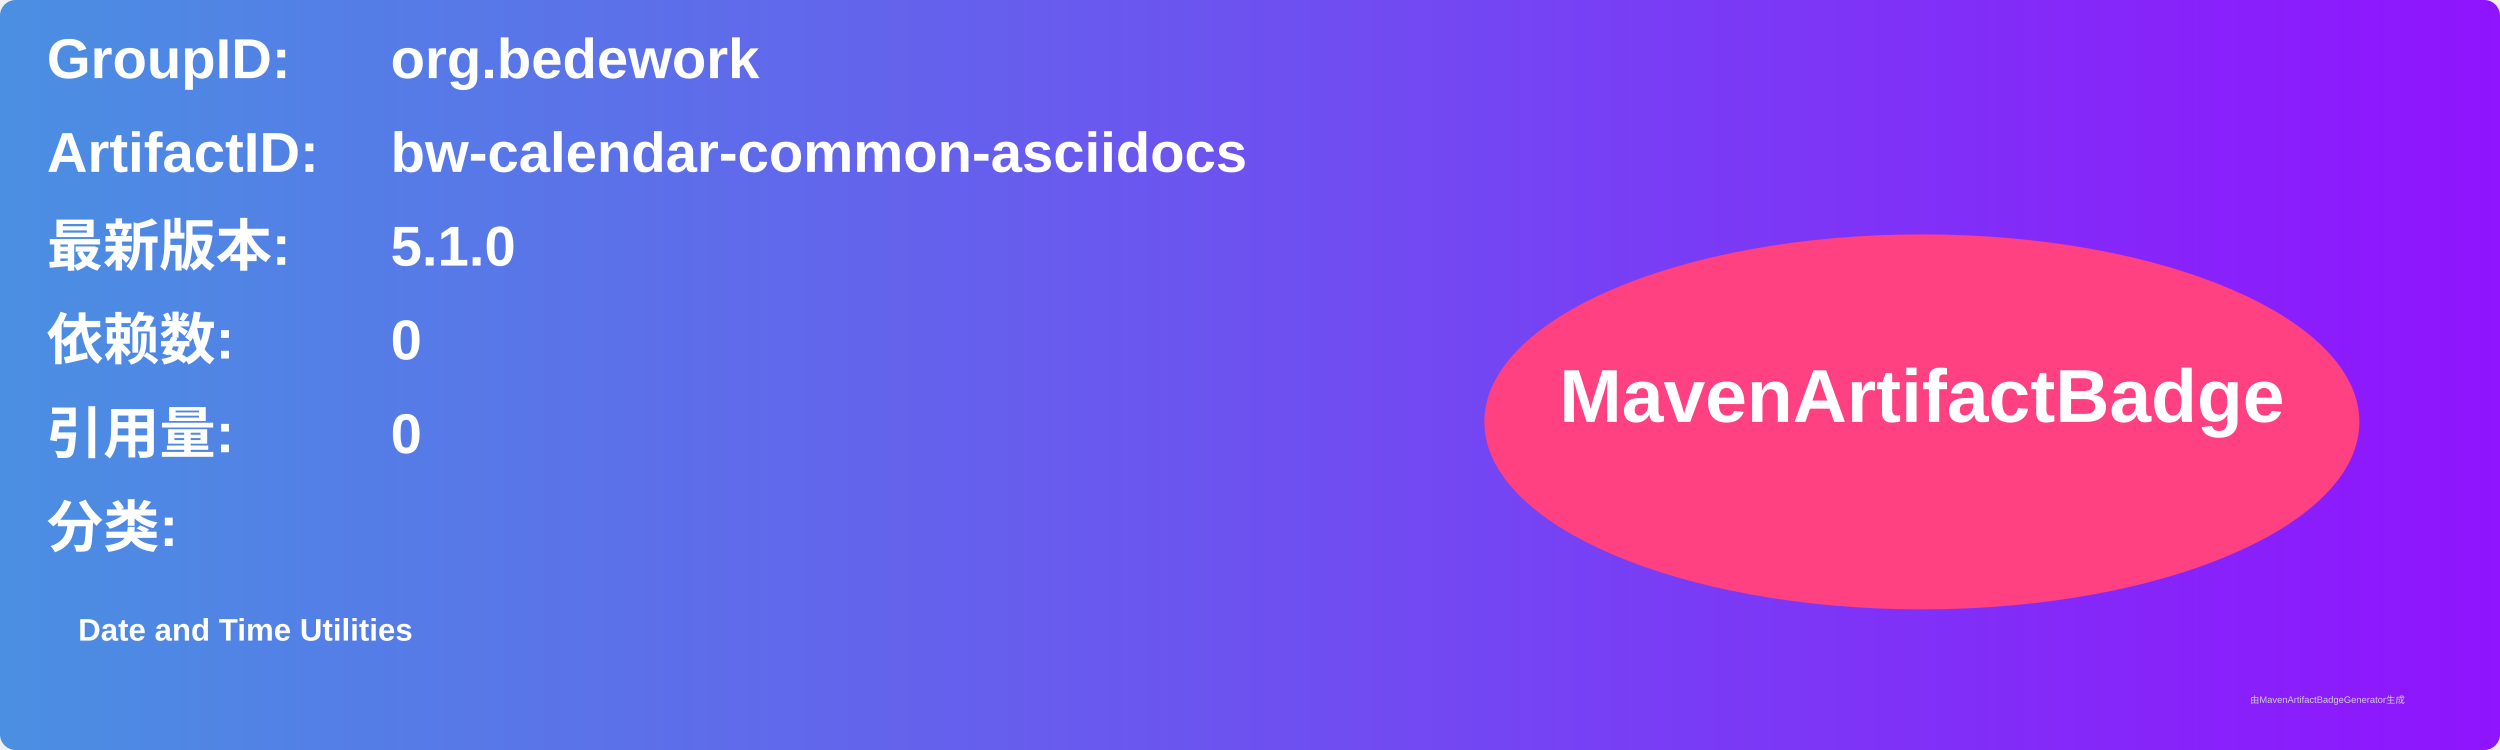
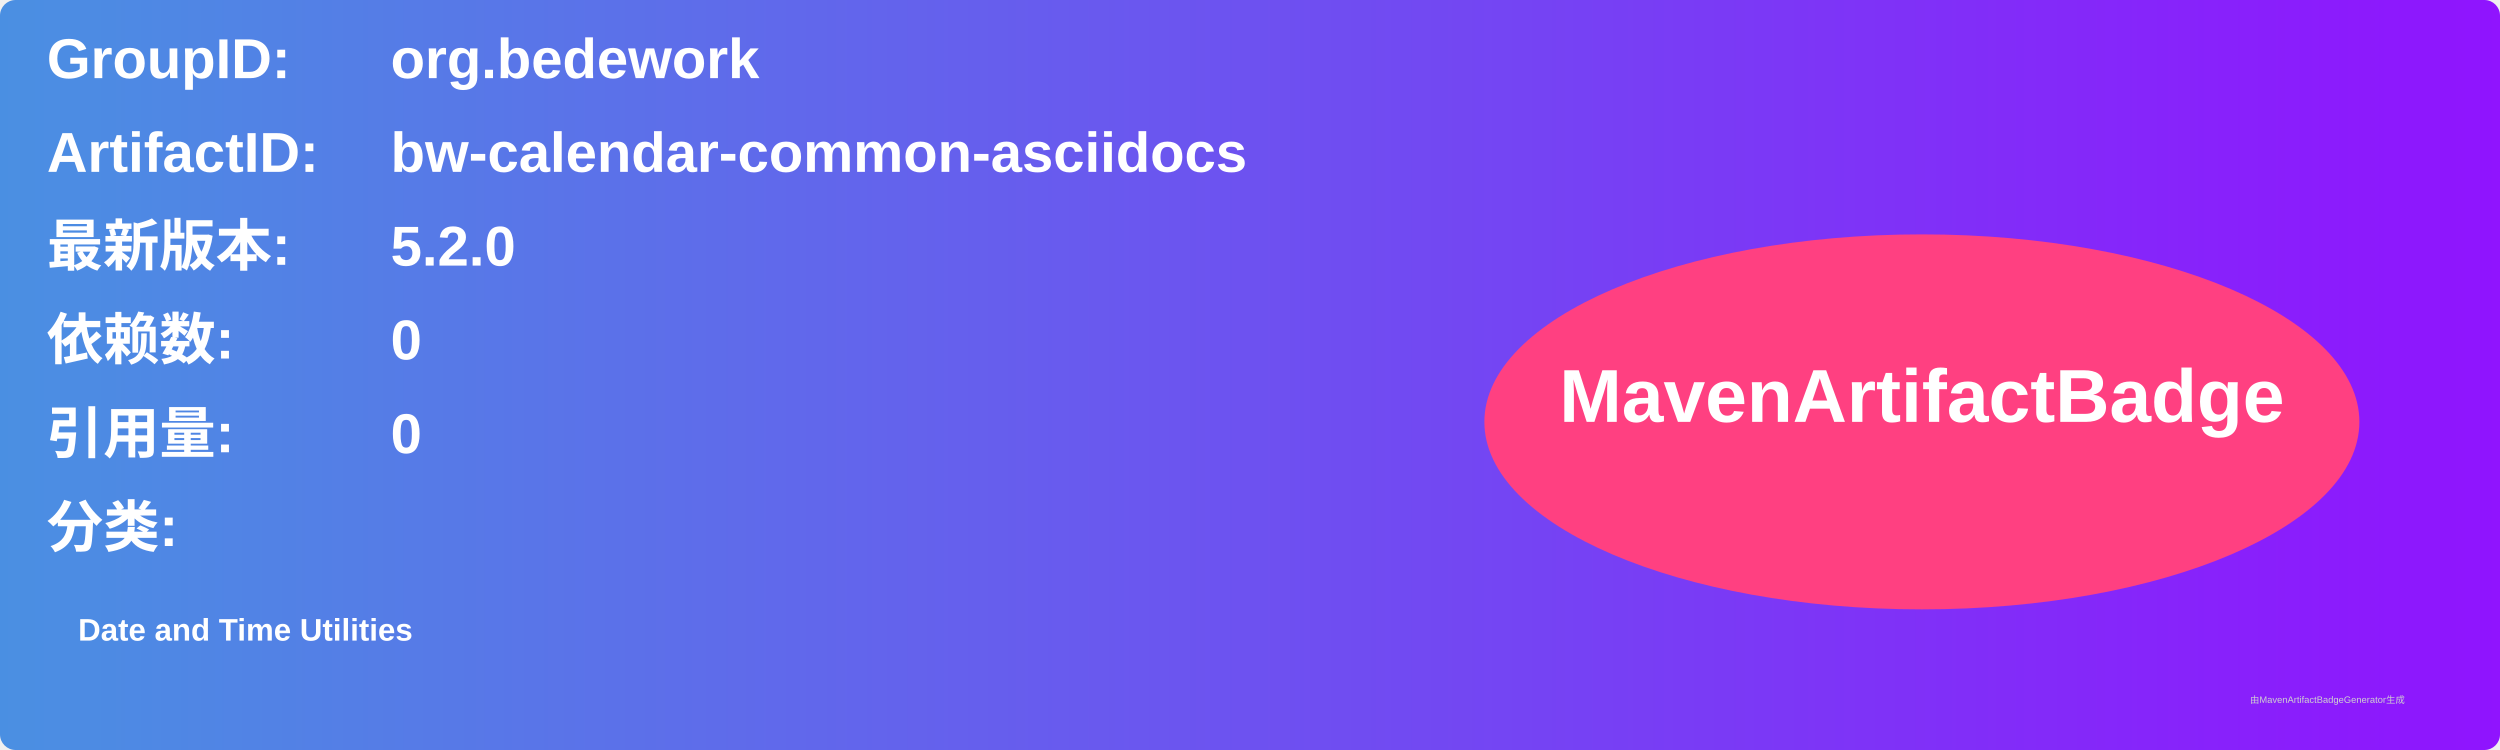
<svg xmlns="http://www.w3.org/2000/svg" width="800" height="240" viewBox="0 0 800 240">
  <linearGradient id="grad" x1="0%" y1="0%" x2="100%" y2="0%">
    <stop offset="0%" stop-color="#4a90e2" />
    <stop offset="100%" stop-color="#9013fe" />
  </linearGradient>
  <rect width="100%" height="100%" rx="5" ry="5" fill="url(#grad)" />
  <g transform="translate(15, 15)">
    <text x="0" y="10" font-family="Arial" font-size="18" fill="white" font-weight="bold" width="260">GroupID:</text>
    <text x="110" y="10" font-family="Arial" font-size="18" fill="white" font-weight="bold" width="460">org.bedework</text>
    <text x="0" y="40" font-family="Arial" font-size="18" fill="white" font-weight="bold" width="260">ArtifactID:</text>
    <text x="110" y="40" font-family="Arial" font-size="18" fill="white" font-weight="bold" width="460">bw-calendar-common-asciidocs</text>
    <text x="0" y="70" font-family="Arial" font-size="18" fill="white" font-weight="bold">最新版本:</text>
    <text x="110" y="70" font-family="Arial" font-size="18" fill="white" font-weight="bold">
-       <tspan font-weight="bold">5.1.0</tspan>
+       <tspan font-weight="bold">5.2.0</tspan>
    </text>
    <text x="0" y="100" font-family="Arial" font-size="18" fill="white" font-weight="bold">依赖数: </text>
    <text x="110" y="100" font-family="Arial" font-size="18" fill="white">
      <tspan font-weight="bold">0</tspan>
    </text>
    <text x="0" y="130" font-family="Arial" font-size="18" fill="white" font-weight="bold">引用量: </text>
    <text x="110" y="130" font-family="Arial" font-size="18" fill="white">
      <tspan font-weight="bold">0</tspan>
    </text>
    <text x="0" y="160" font-family="Arial" font-size="18" fill="white" font-weight="bold">分类:</text>
    <text x="10" y="190" font-family="Arial" font-size="10" fill="white">
      <tspan font-weight="bold">Date and Time Utilities</tspan>
    </text>
    <ellipse cx="600" cy="120" rx="140" ry="60" fill="#ff4081" />
    <text x="600" y="120" text-anchor="middle" font-family="Arial" font-size="24" fill="white" font-weight="bold">MavenArtifactBadge</text>
  </g>
  <text x="720" y="225" font-family="Arial" font-size="3" fill="#d0d0d0">由MavenArtifactBadgeGenerator生成</text>
</svg>
